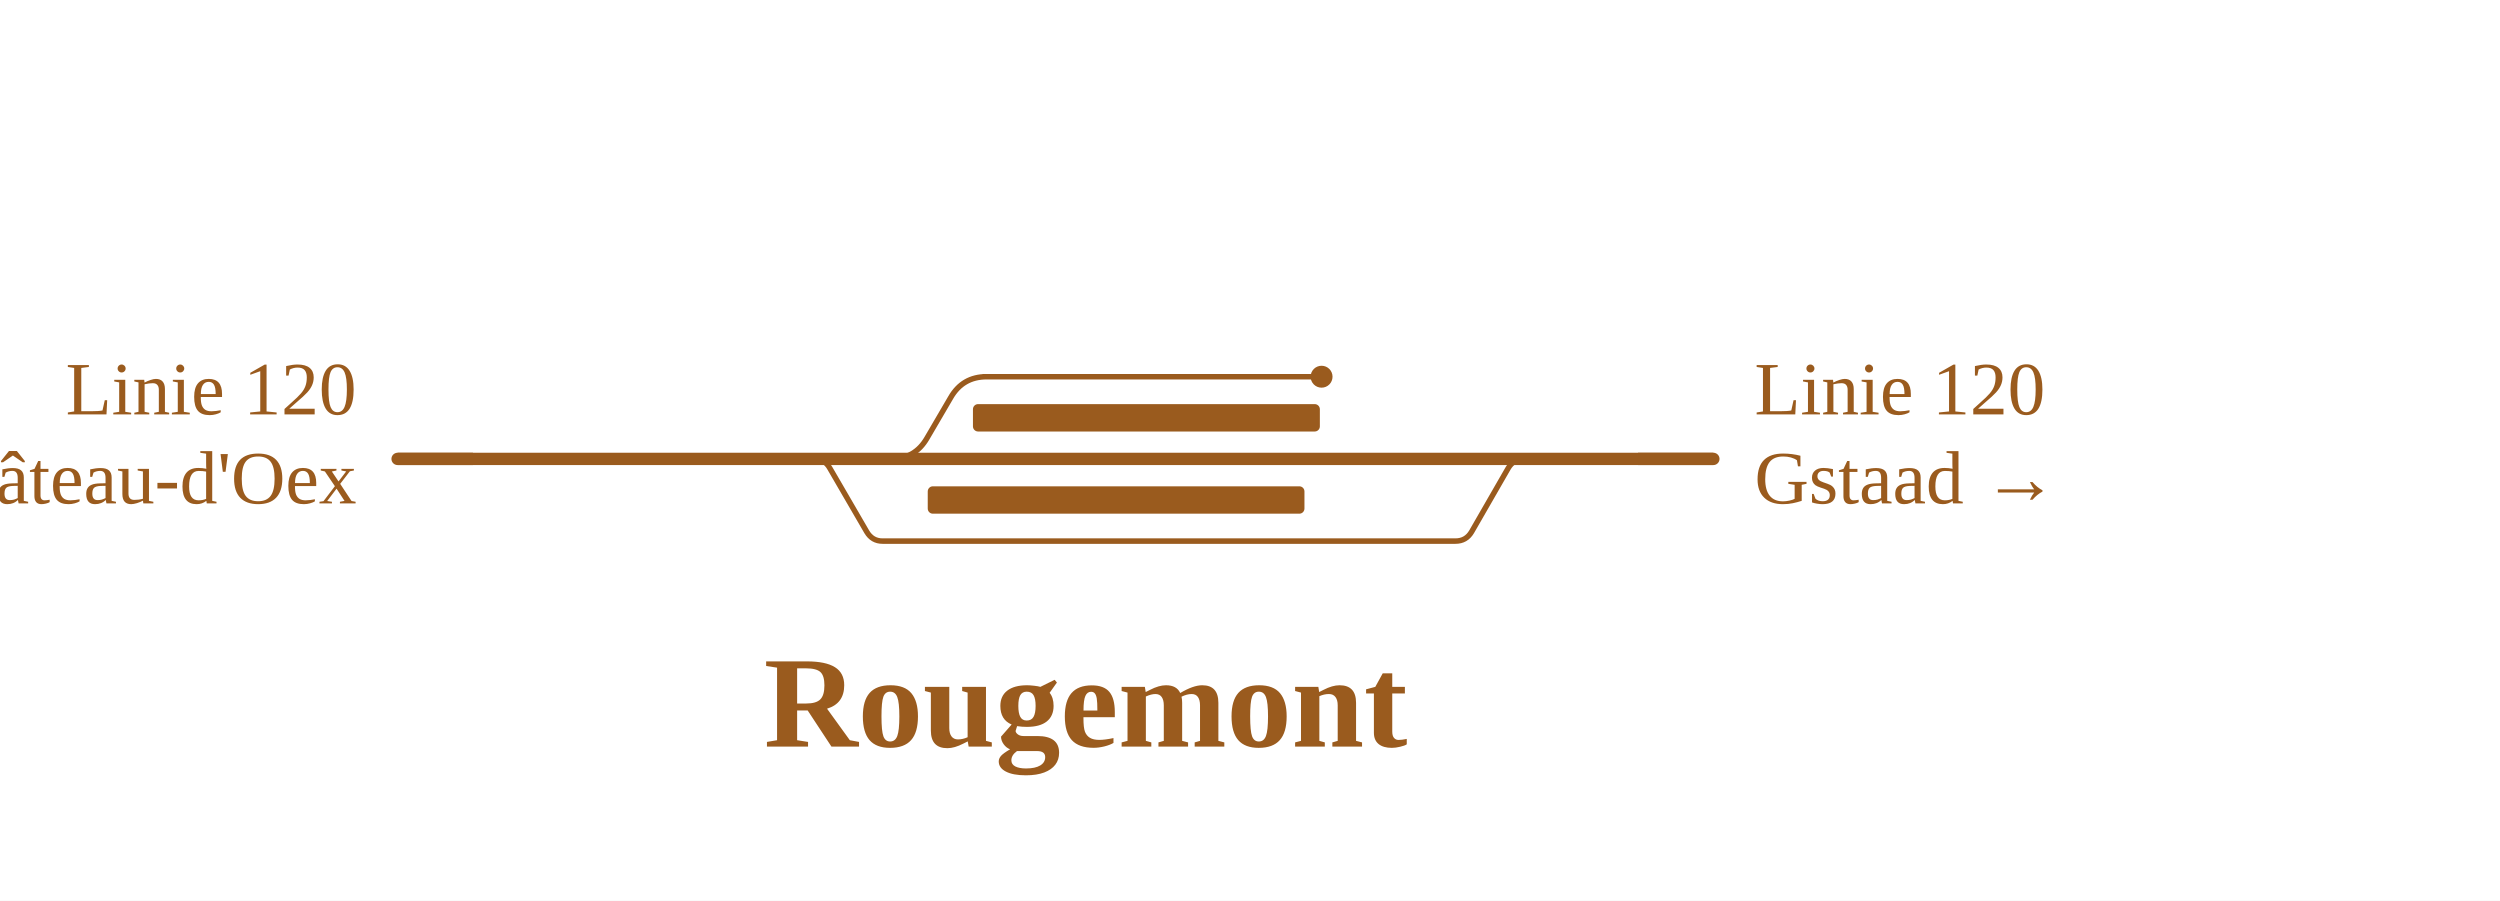
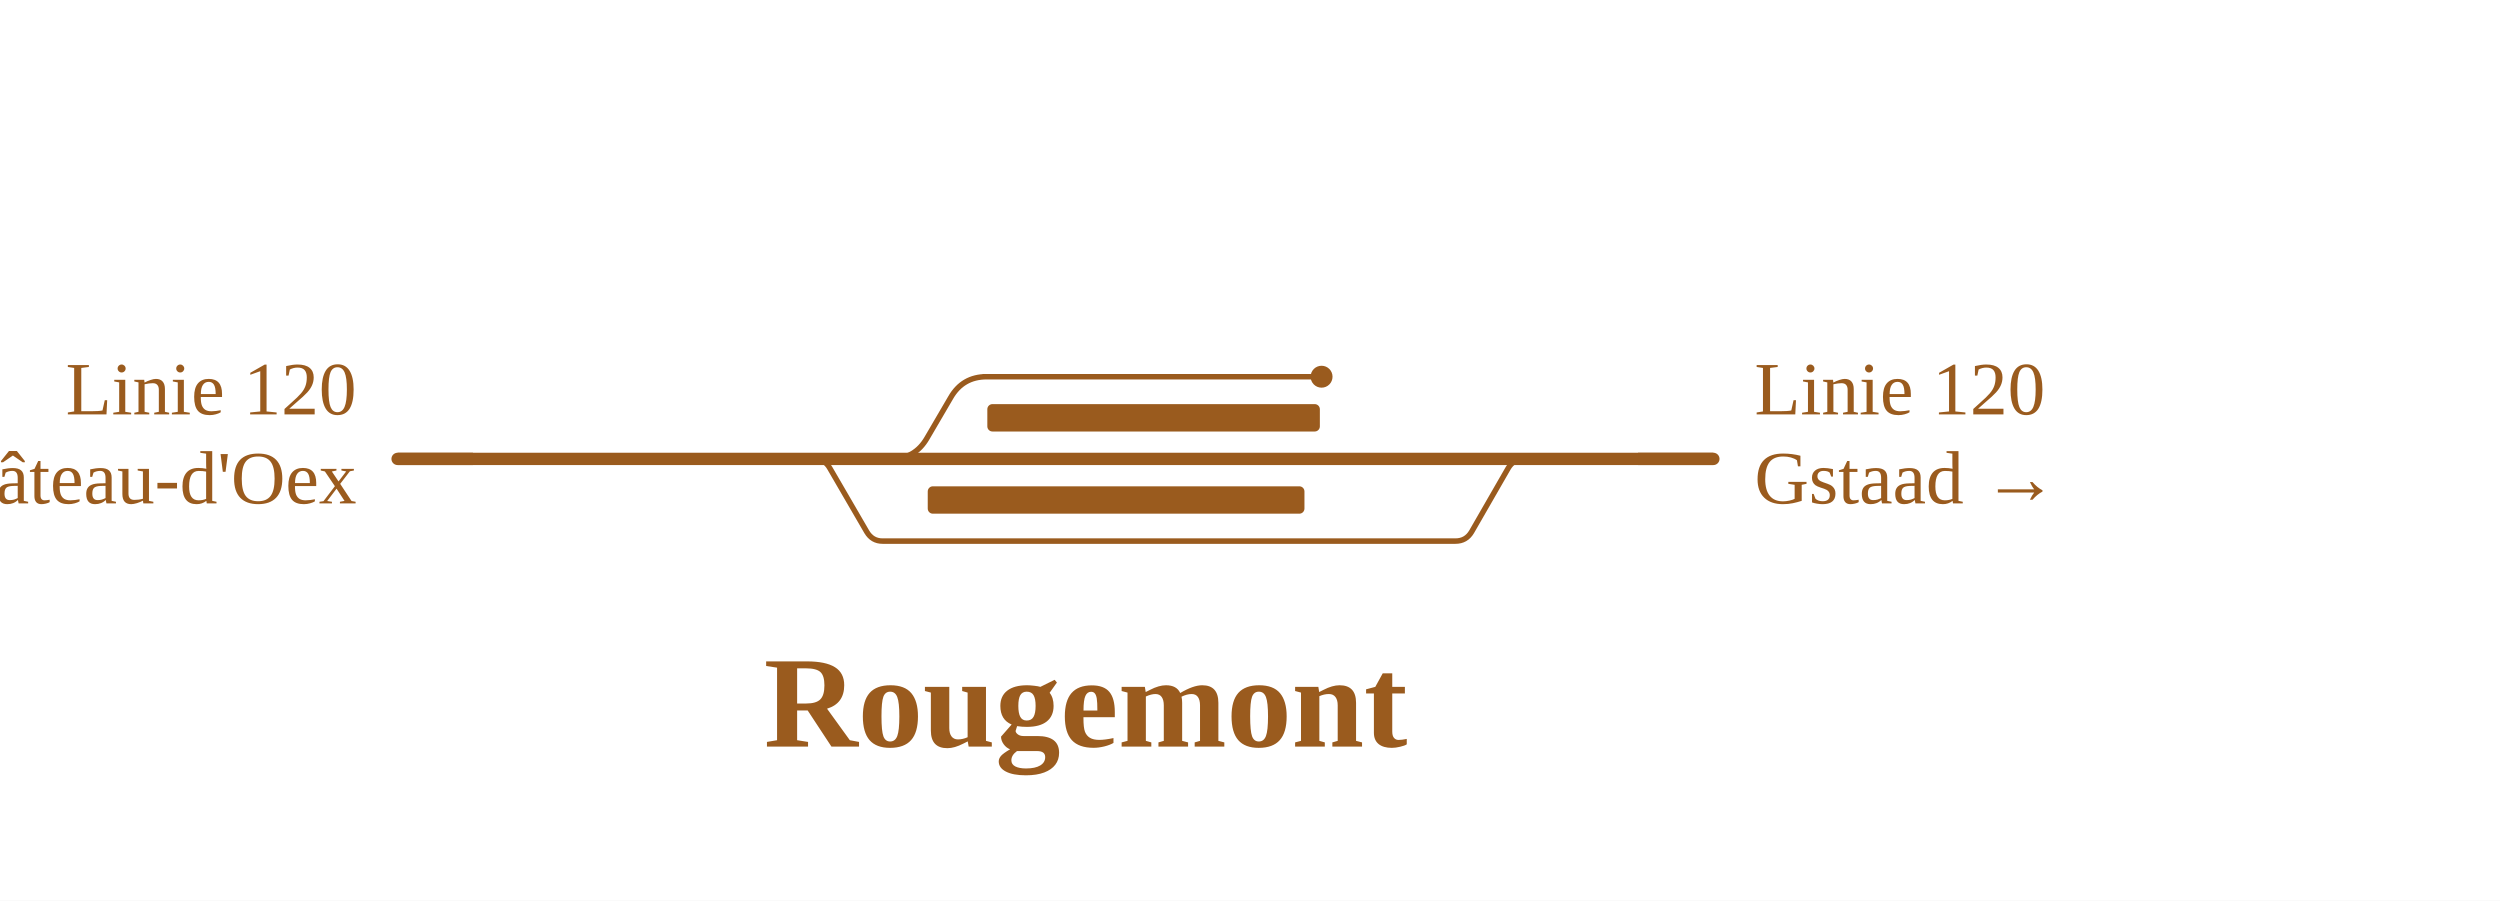
<svg xmlns="http://www.w3.org/2000/svg" viewBox="0 0 730 263" width="730" height="263" font-family="Fira Sans, Source Sans 3, Helvetica, Arial, sans-serif">
  <rect width="100%" height="100%" fill="#fff" />
  <g fill="none" stroke-linecap="round" stroke-linejoin="round">
    <path d="M237.7,134.0H237.7Q240.8,134.0 242.3,136.7L253.1,155.3Q254.7,158.0 257.7,158.0H257.7M257.7,158.0H425.0M425.0,158.0H425.0Q428.1,158.0 429.7,155.3L440.4,136.7Q442.0,134.0 445.0,134.0H445.0 M287.1,110.0H385.9 M259.2,134.0H260.2Q267.2,134.0 270.7,127.9L277.6,116.1Q281.1,110.0 288.1,110.0H289.1" stroke="#9a5b1e" stroke-width="1.6" />
    <path d="M237.7,134.0H259.2 M259.2,134.0H445.0 M116.1,134.0H237.7 M445.0,134.0H500.3" stroke="#9a5b1e" stroke-width="3.6" />
  </g>
  <rect x="270.9" y="142.0" width="110.0" height="8" rx="1.5" fill="#9a5b1e" />
-   <rect x="284.1" y="118.0" width="101.3" height="8" rx="1.5" fill="#9a5b1e" />
+   <rect x="288.3" y="118.0" width="97.1" height="8" rx="1.5" fill="#9a5b1e" />
  <circle cx="385.9" cy="110.0" r="3.2" fill="#9a5b1e" />
  <path d="M138.1,134.0H116.1" stroke="#9a5b1e" stroke-width="3.6" fill="none" />
  <path d="M478.3,134.0H500.3" stroke="#9a5b1e" stroke-width="3.6" fill="none" />
  <text x="104.1" y="121.0" font-size="22" text-anchor="end" fill="#9a5b1e">Linie 120</text>
  <text x="104.1" y="147.0" font-size="22" text-anchor="end" fill="#9a5b1e">← Château-d'Oex</text>
  <text x="512.3" y="121.0" font-size="22" text-anchor="start" fill="#9a5b1e">Linie 120</text>
  <text x="512.3" y="147.0" font-size="22" text-anchor="start" fill="#9a5b1e">Gstaad →</text>
  <text x="317.0" y="218.0" font-size="38" font-weight="700" text-anchor="middle" fill="#9a5b1e">Rougemont</text>
</svg>
